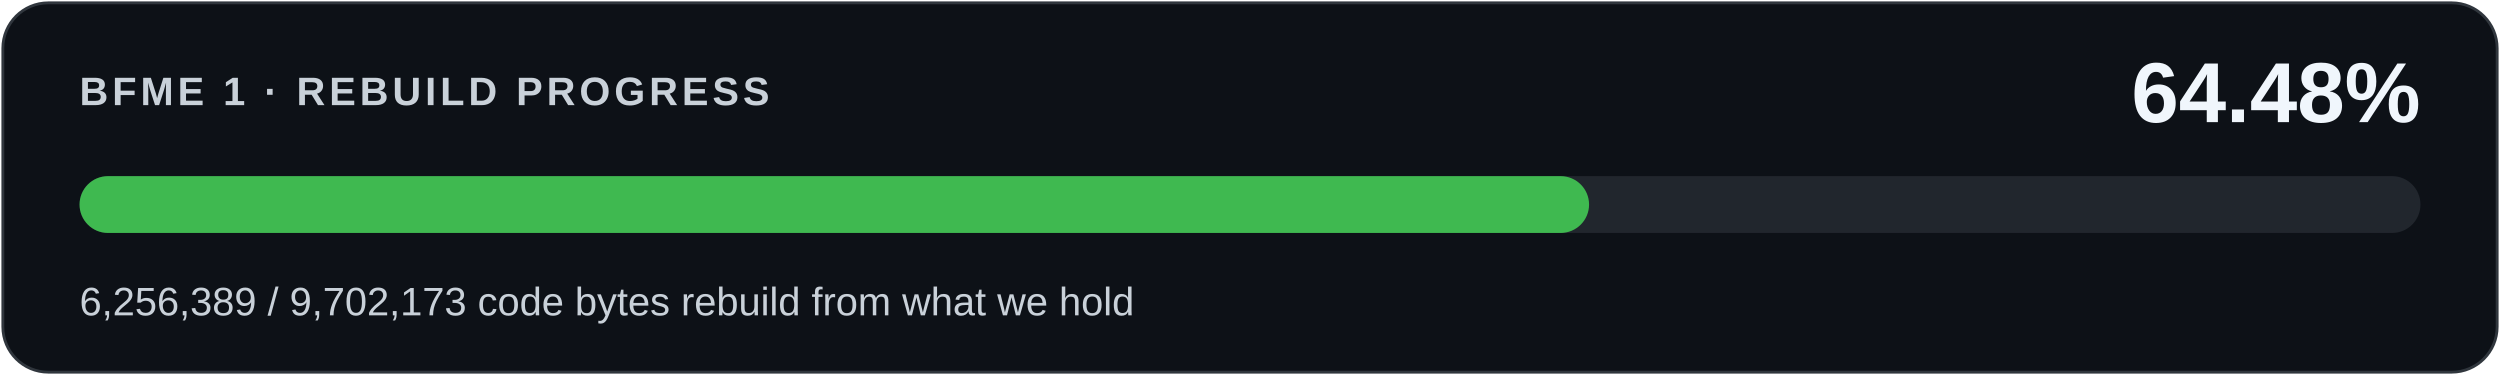
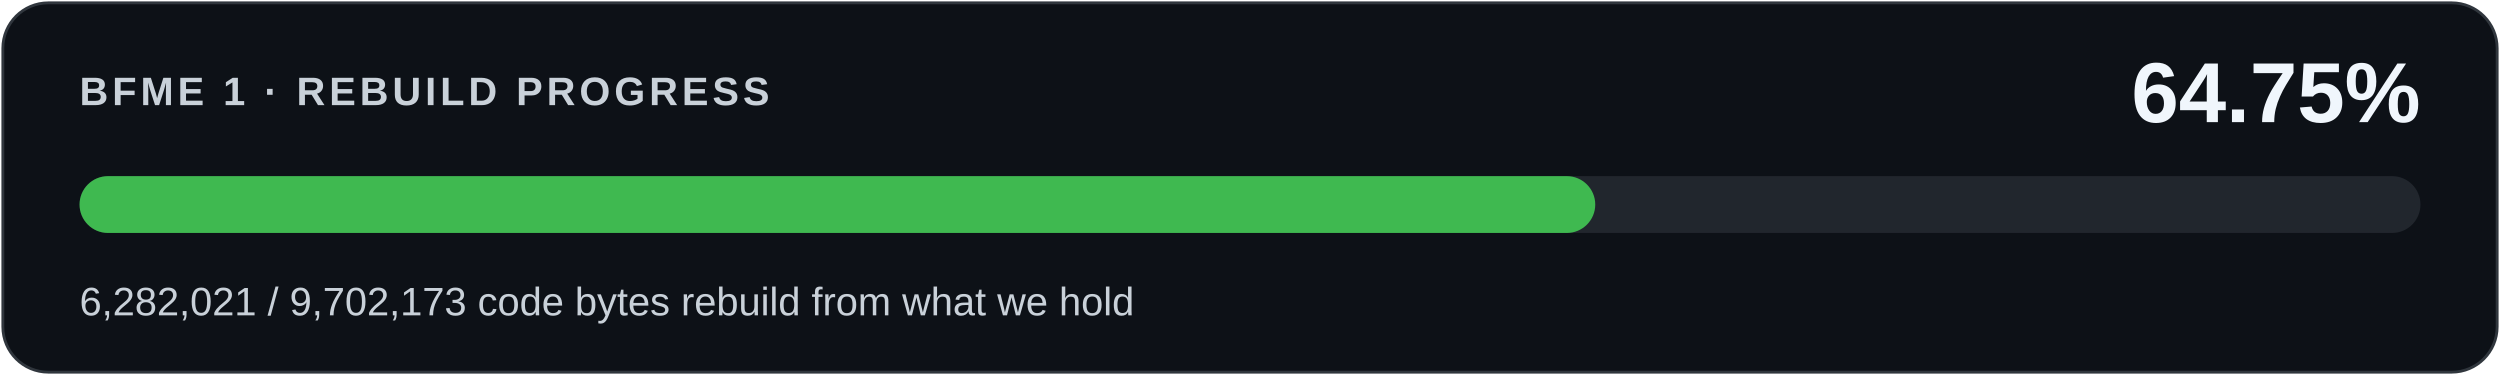
<svg xmlns="http://www.w3.org/2000/svg" width="880" height="132" viewBox="0 0 880 132" role="img" aria-labelledby="title desc">
  <rect x="1" y="1" width="878" height="130" rx="16" fill="#0d1117" stroke="#30363d" />
  <g font-family="Segoe UI,Arial,sans-serif">
    <text x="28" y="37" fill="#c9d1d9" font-size="14" font-weight="600" letter-spacing="1.4">BFME 1 · REBUILD PROGRESS</text>
-     <text x="852" y="43" fill="#f0f6fc" font-size="30" font-weight="700" text-anchor="end">64.48%</text>
+     <text x="852" y="43" fill="#f0f6fc" font-size="30" font-weight="700" text-anchor="end">64.75%</text>
    <rect x="28" y="62" width="824" height="20" rx="10" fill="#21262d" />
-     <rect x="28" y="62" width="531.351" height="20" rx="10" fill="#3fb950" />
-     <text x="28" y="111" fill="#c9d1d9" font-size="14">6,256,389 / 9,702,173 code bytes rebuild from what we hold</text>
+     <rect x="28" y="62" width="533.528" height="20" rx="10" fill="#3fb950" />
+     <text x="28" y="111" fill="#c9d1d9" font-size="14">6,282,021 / 9,702,173 code bytes rebuild from what we hold</text>
  </g>
</svg>
